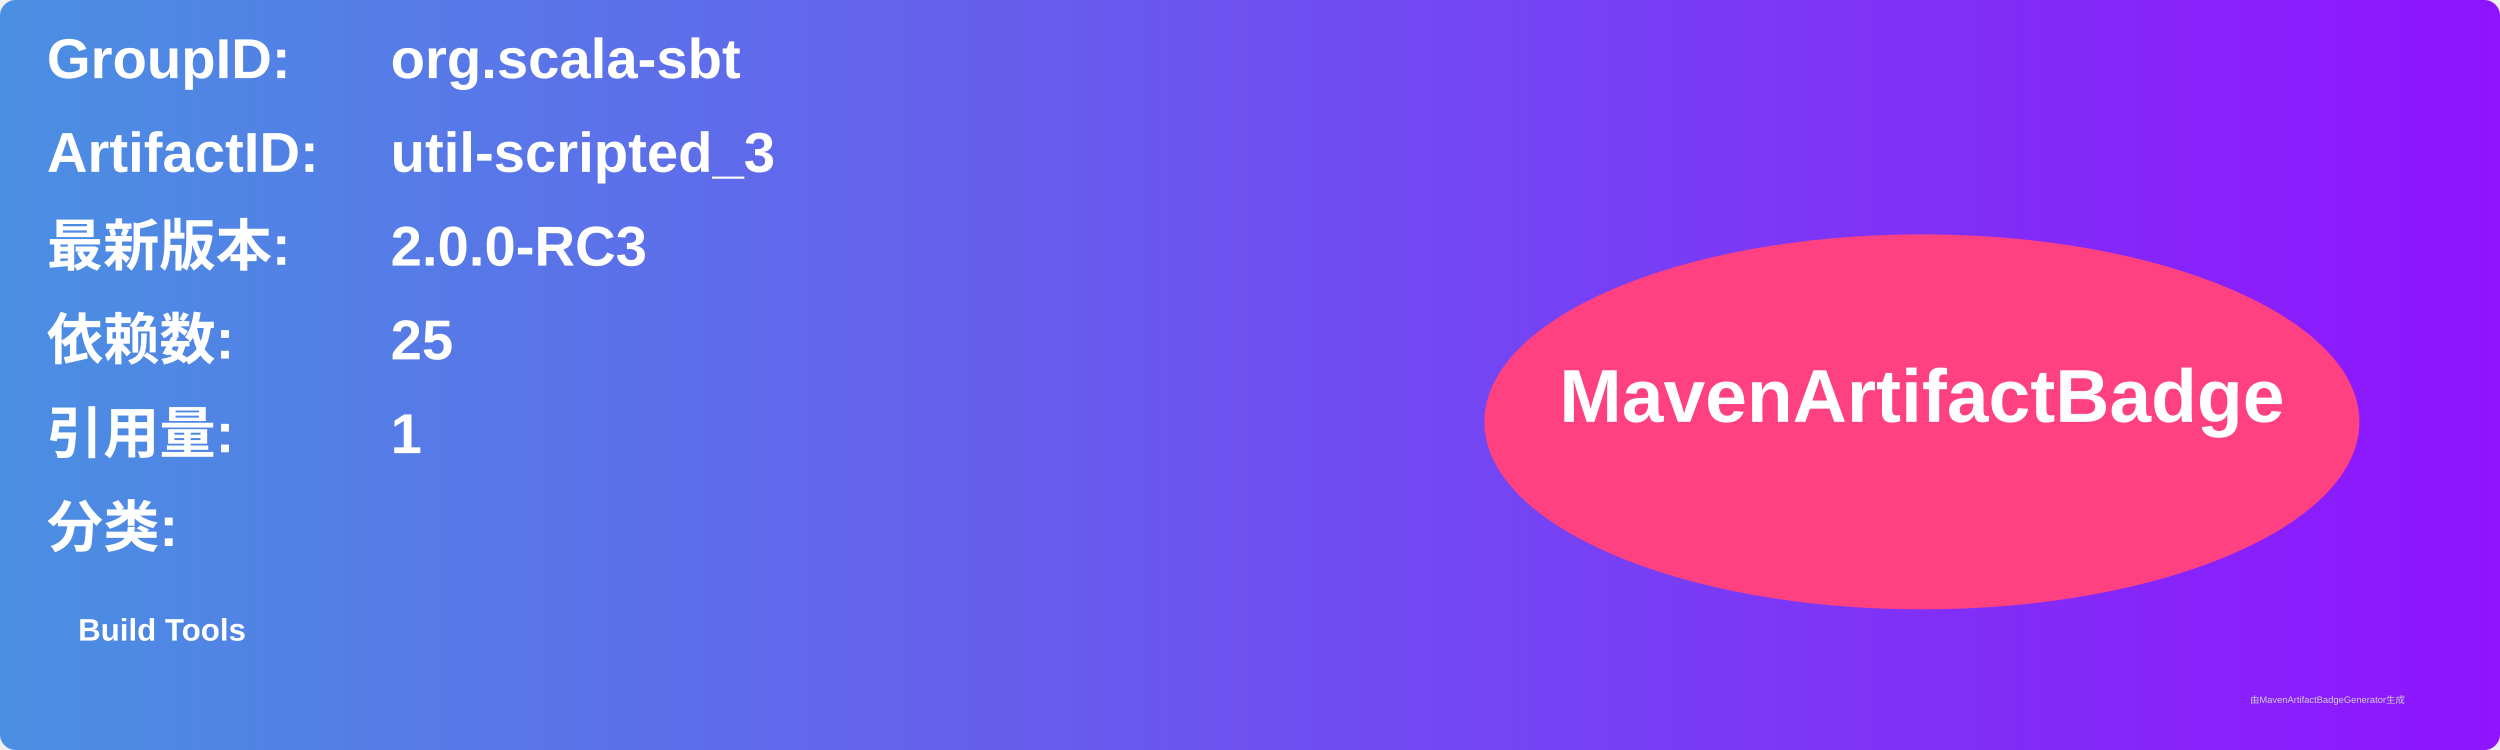
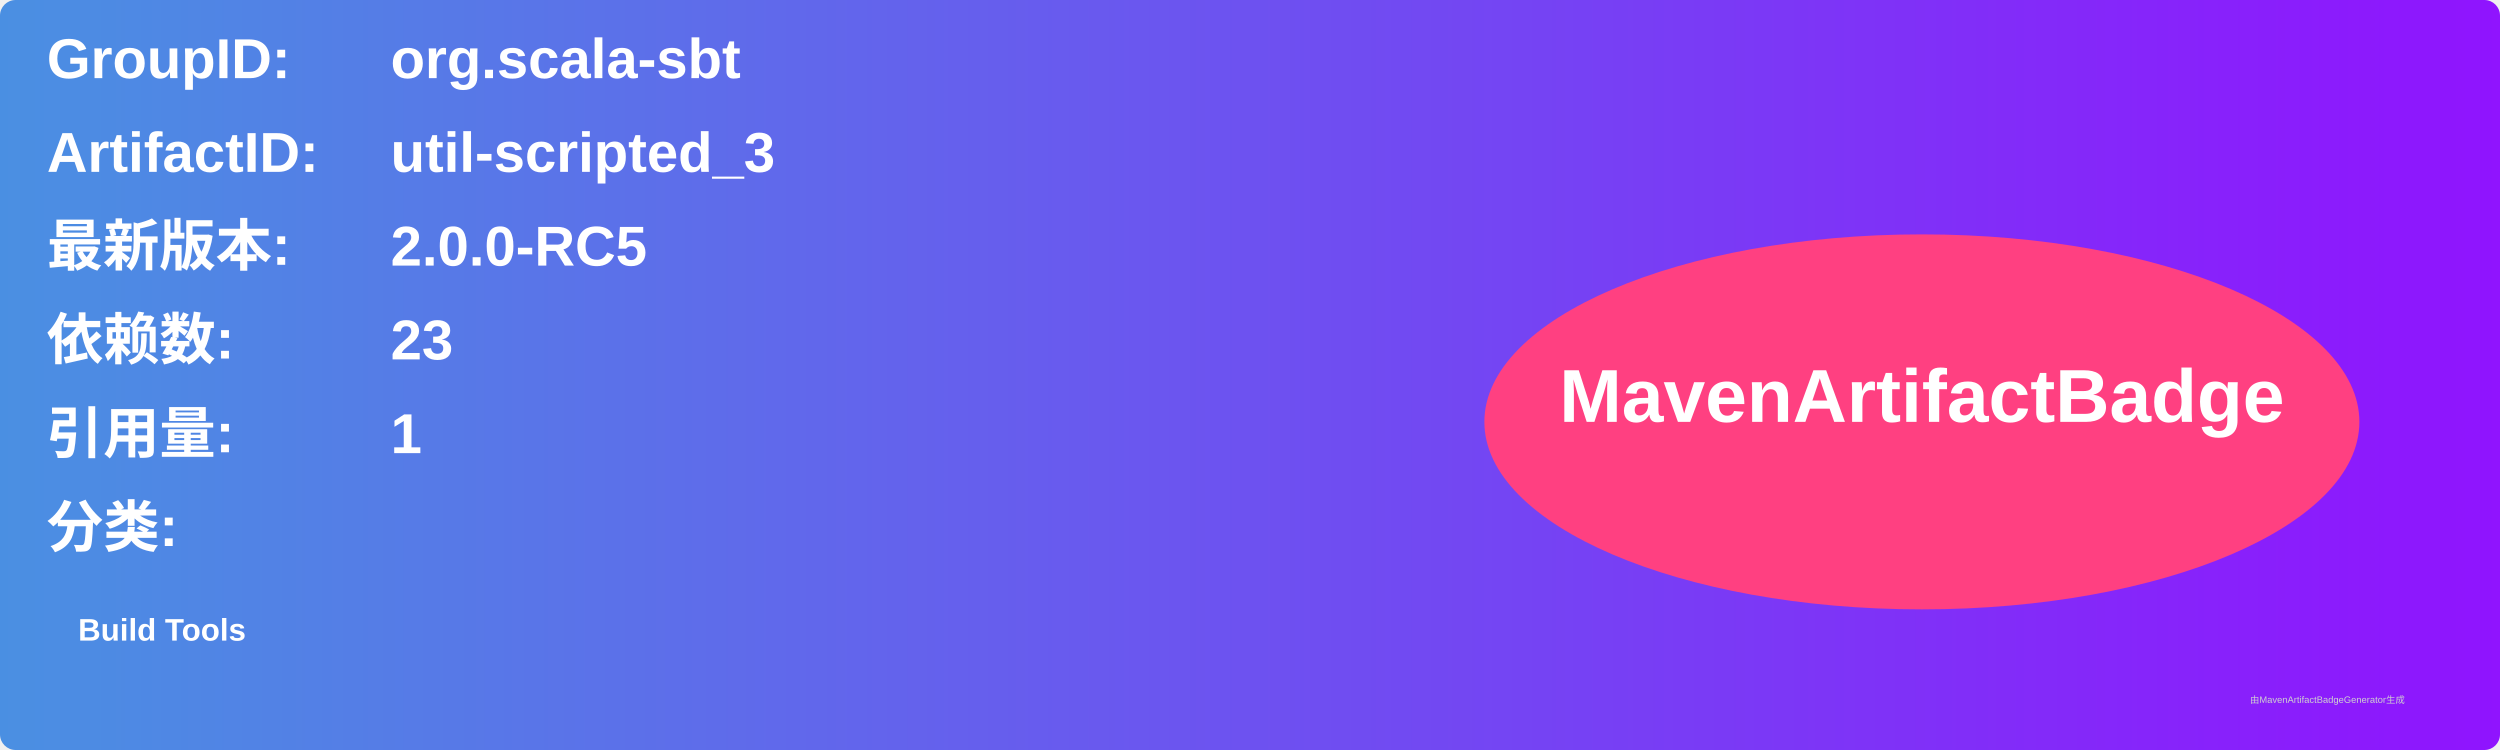
<svg xmlns="http://www.w3.org/2000/svg" width="800" height="240" viewBox="0 0 800 240">
  <linearGradient id="grad" x1="0%" y1="0%" x2="100%" y2="0%">
    <stop offset="0%" stop-color="#4a90e2" />
    <stop offset="100%" stop-color="#9013fe" />
  </linearGradient>
  <rect width="100%" height="100%" rx="5" ry="5" fill="url(#grad)" />
  <g transform="translate(15, 15)">
    <text x="0" y="10" font-family="Arial" font-size="18" fill="white" font-weight="bold" width="260">GroupID:</text>
    <text x="110" y="10" font-family="Arial" font-size="18" fill="white" font-weight="bold" width="460">org.scala-sbt</text>
    <text x="0" y="40" font-family="Arial" font-size="18" fill="white" font-weight="bold" width="260">ArtifactID:</text>
    <text x="110" y="40" font-family="Arial" font-size="18" fill="white" font-weight="bold" width="460">util-scripted_3</text>
    <text x="0" y="70" font-family="Arial" font-size="18" fill="white" font-weight="bold">最新版本:</text>
    <text x="110" y="70" font-family="Arial" font-size="18" fill="white" font-weight="bold">
-       <tspan font-weight="bold">2.0.0-RC3</tspan>
+       <tspan font-weight="bold">2.0.0-RC5</tspan>
    </text>
    <text x="0" y="100" font-family="Arial" font-size="18" fill="white" font-weight="bold">依赖数: </text>
    <text x="110" y="100" font-family="Arial" font-size="18" fill="white">
-       <tspan font-weight="bold">25</tspan>
+       <tspan font-weight="bold">23</tspan>
    </text>
    <text x="0" y="130" font-family="Arial" font-size="18" fill="white" font-weight="bold">引用量: </text>
    <text x="110" y="130" font-family="Arial" font-size="18" fill="white">
      <tspan font-weight="bold">1</tspan>
    </text>
    <text x="0" y="160" font-family="Arial" font-size="18" fill="white" font-weight="bold">分类:</text>
    <text x="10" y="190" font-family="Arial" font-size="10" fill="white">
      <tspan font-weight="bold">Build Tools</tspan>
    </text>
    <ellipse cx="600" cy="120" rx="140" ry="60" fill="#ff4081" />
    <text x="600" y="120" text-anchor="middle" font-family="Arial" font-size="24" fill="white" font-weight="bold">MavenArtifactBadge</text>
  </g>
  <text x="720" y="225" font-family="Arial" font-size="3" fill="#d0d0d0">由MavenArtifactBadgeGenerator生成</text>
</svg>
